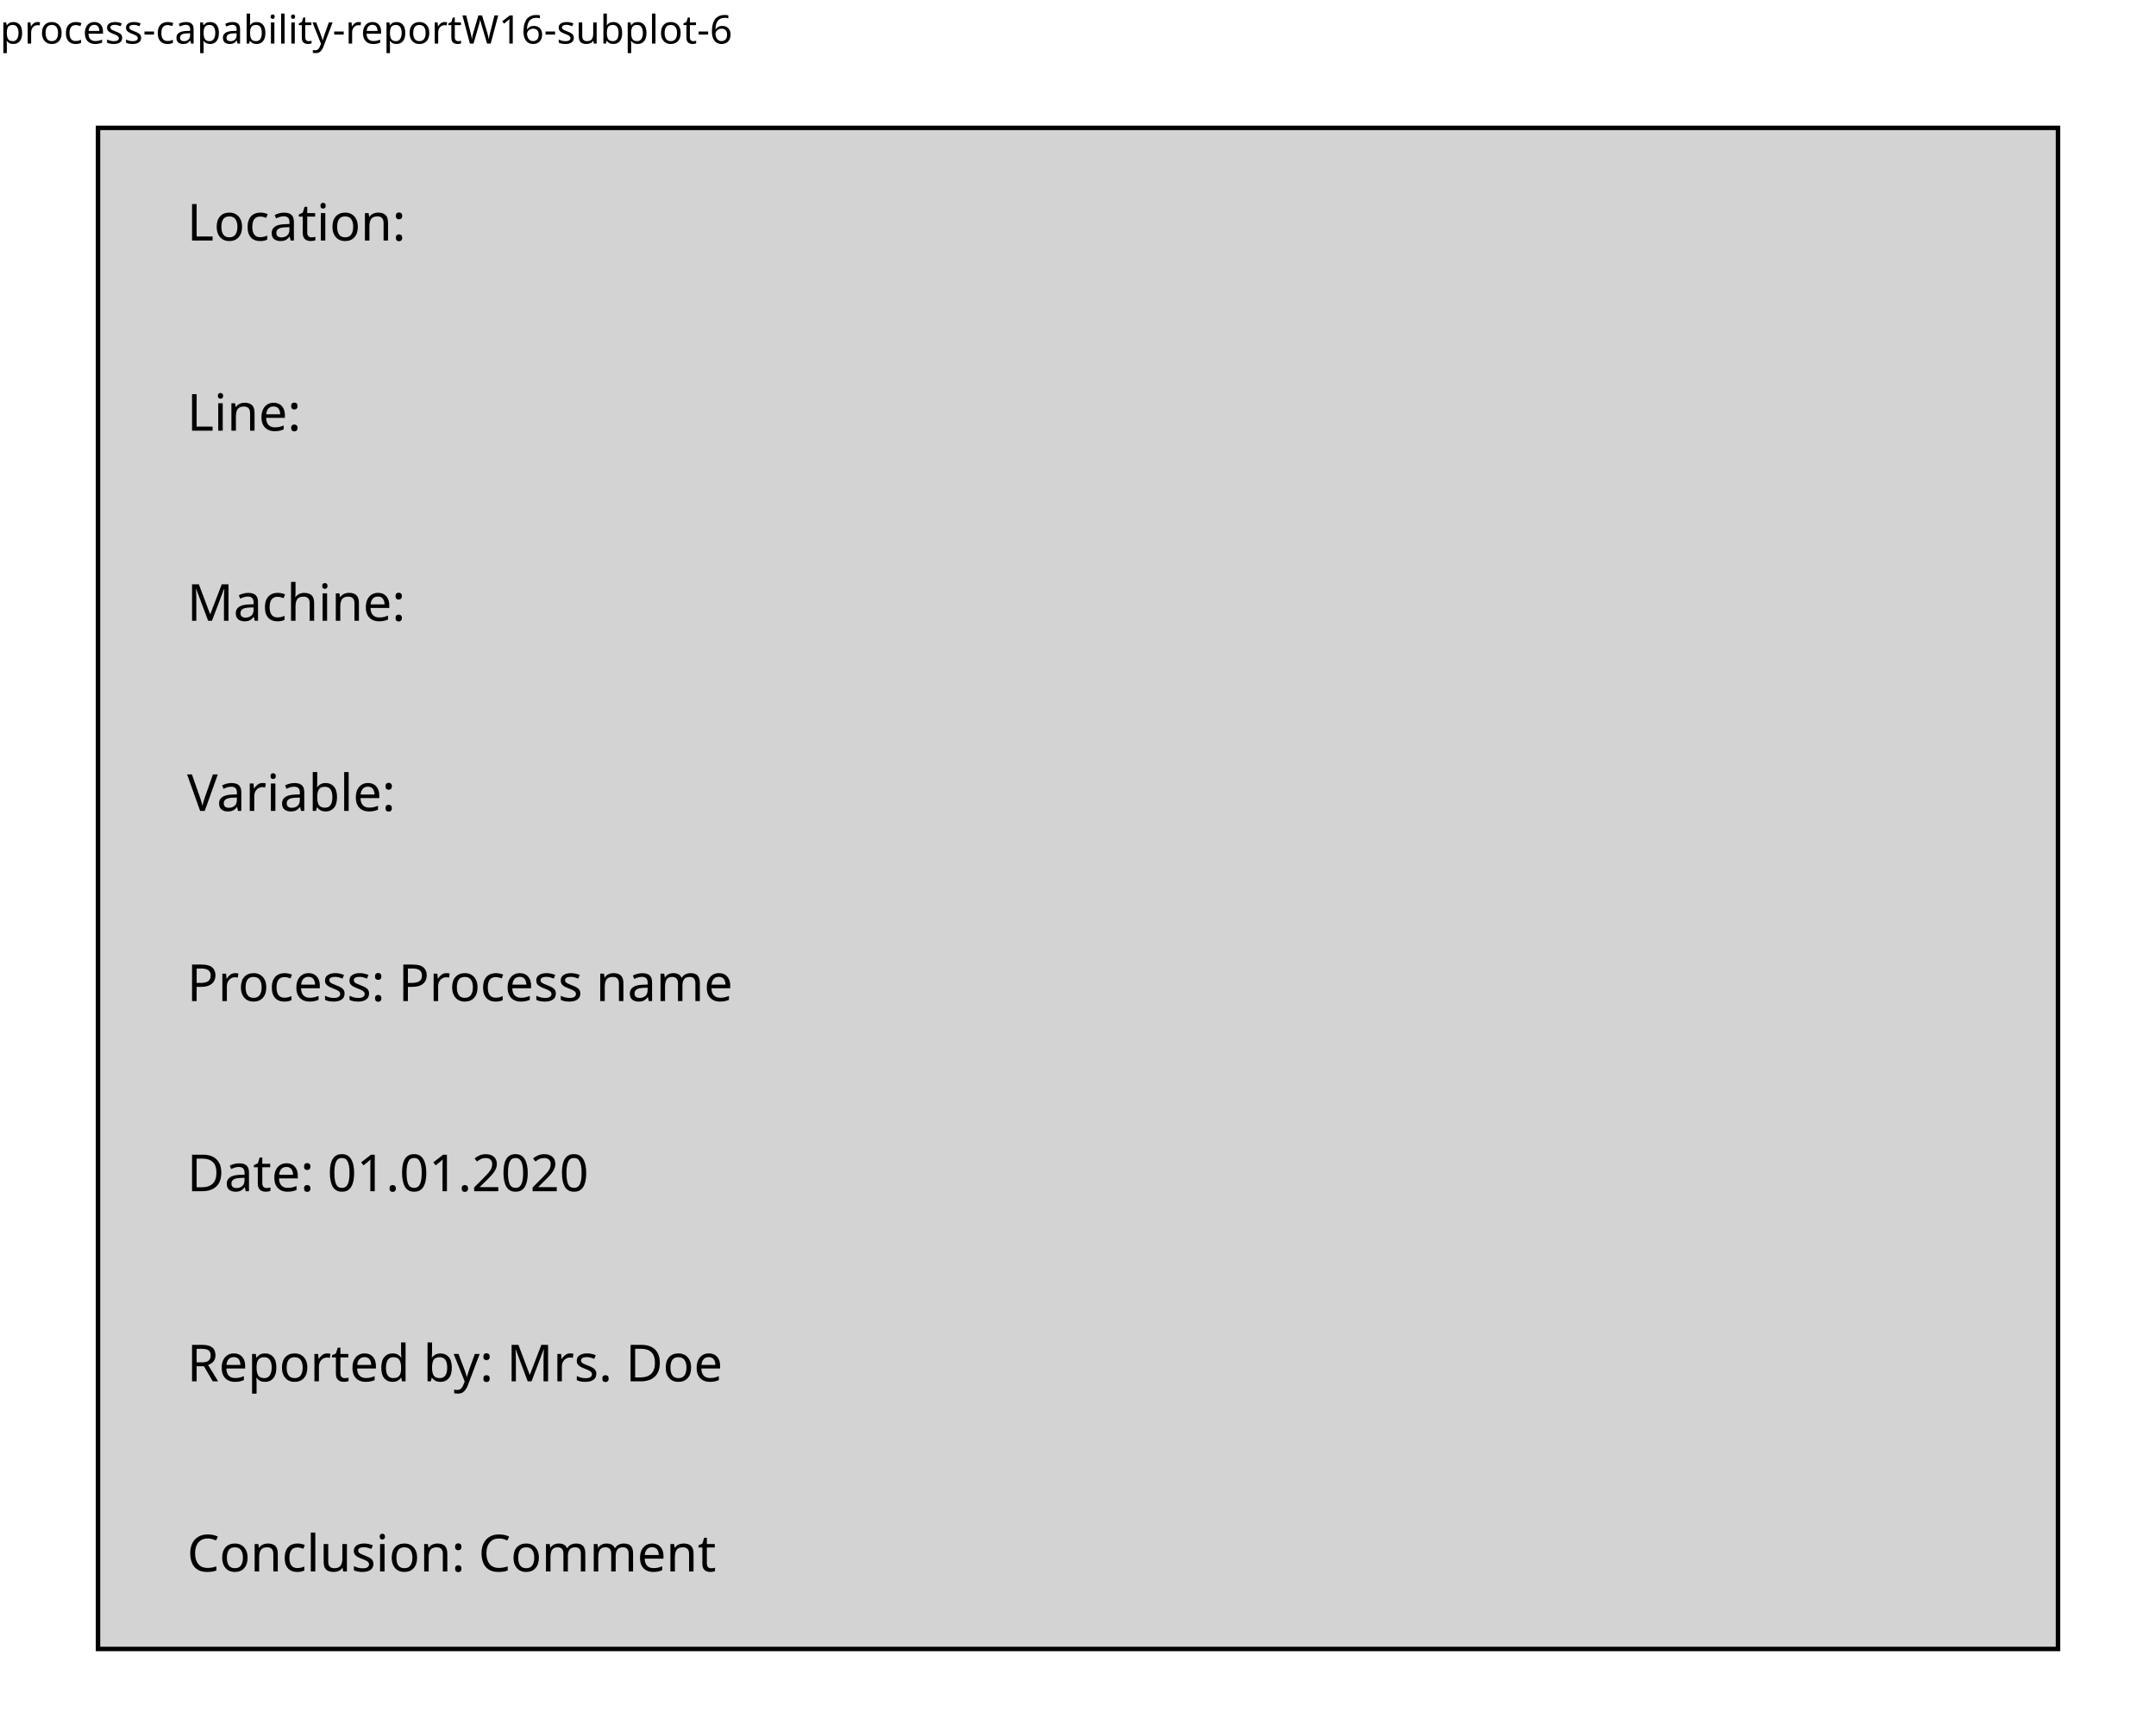
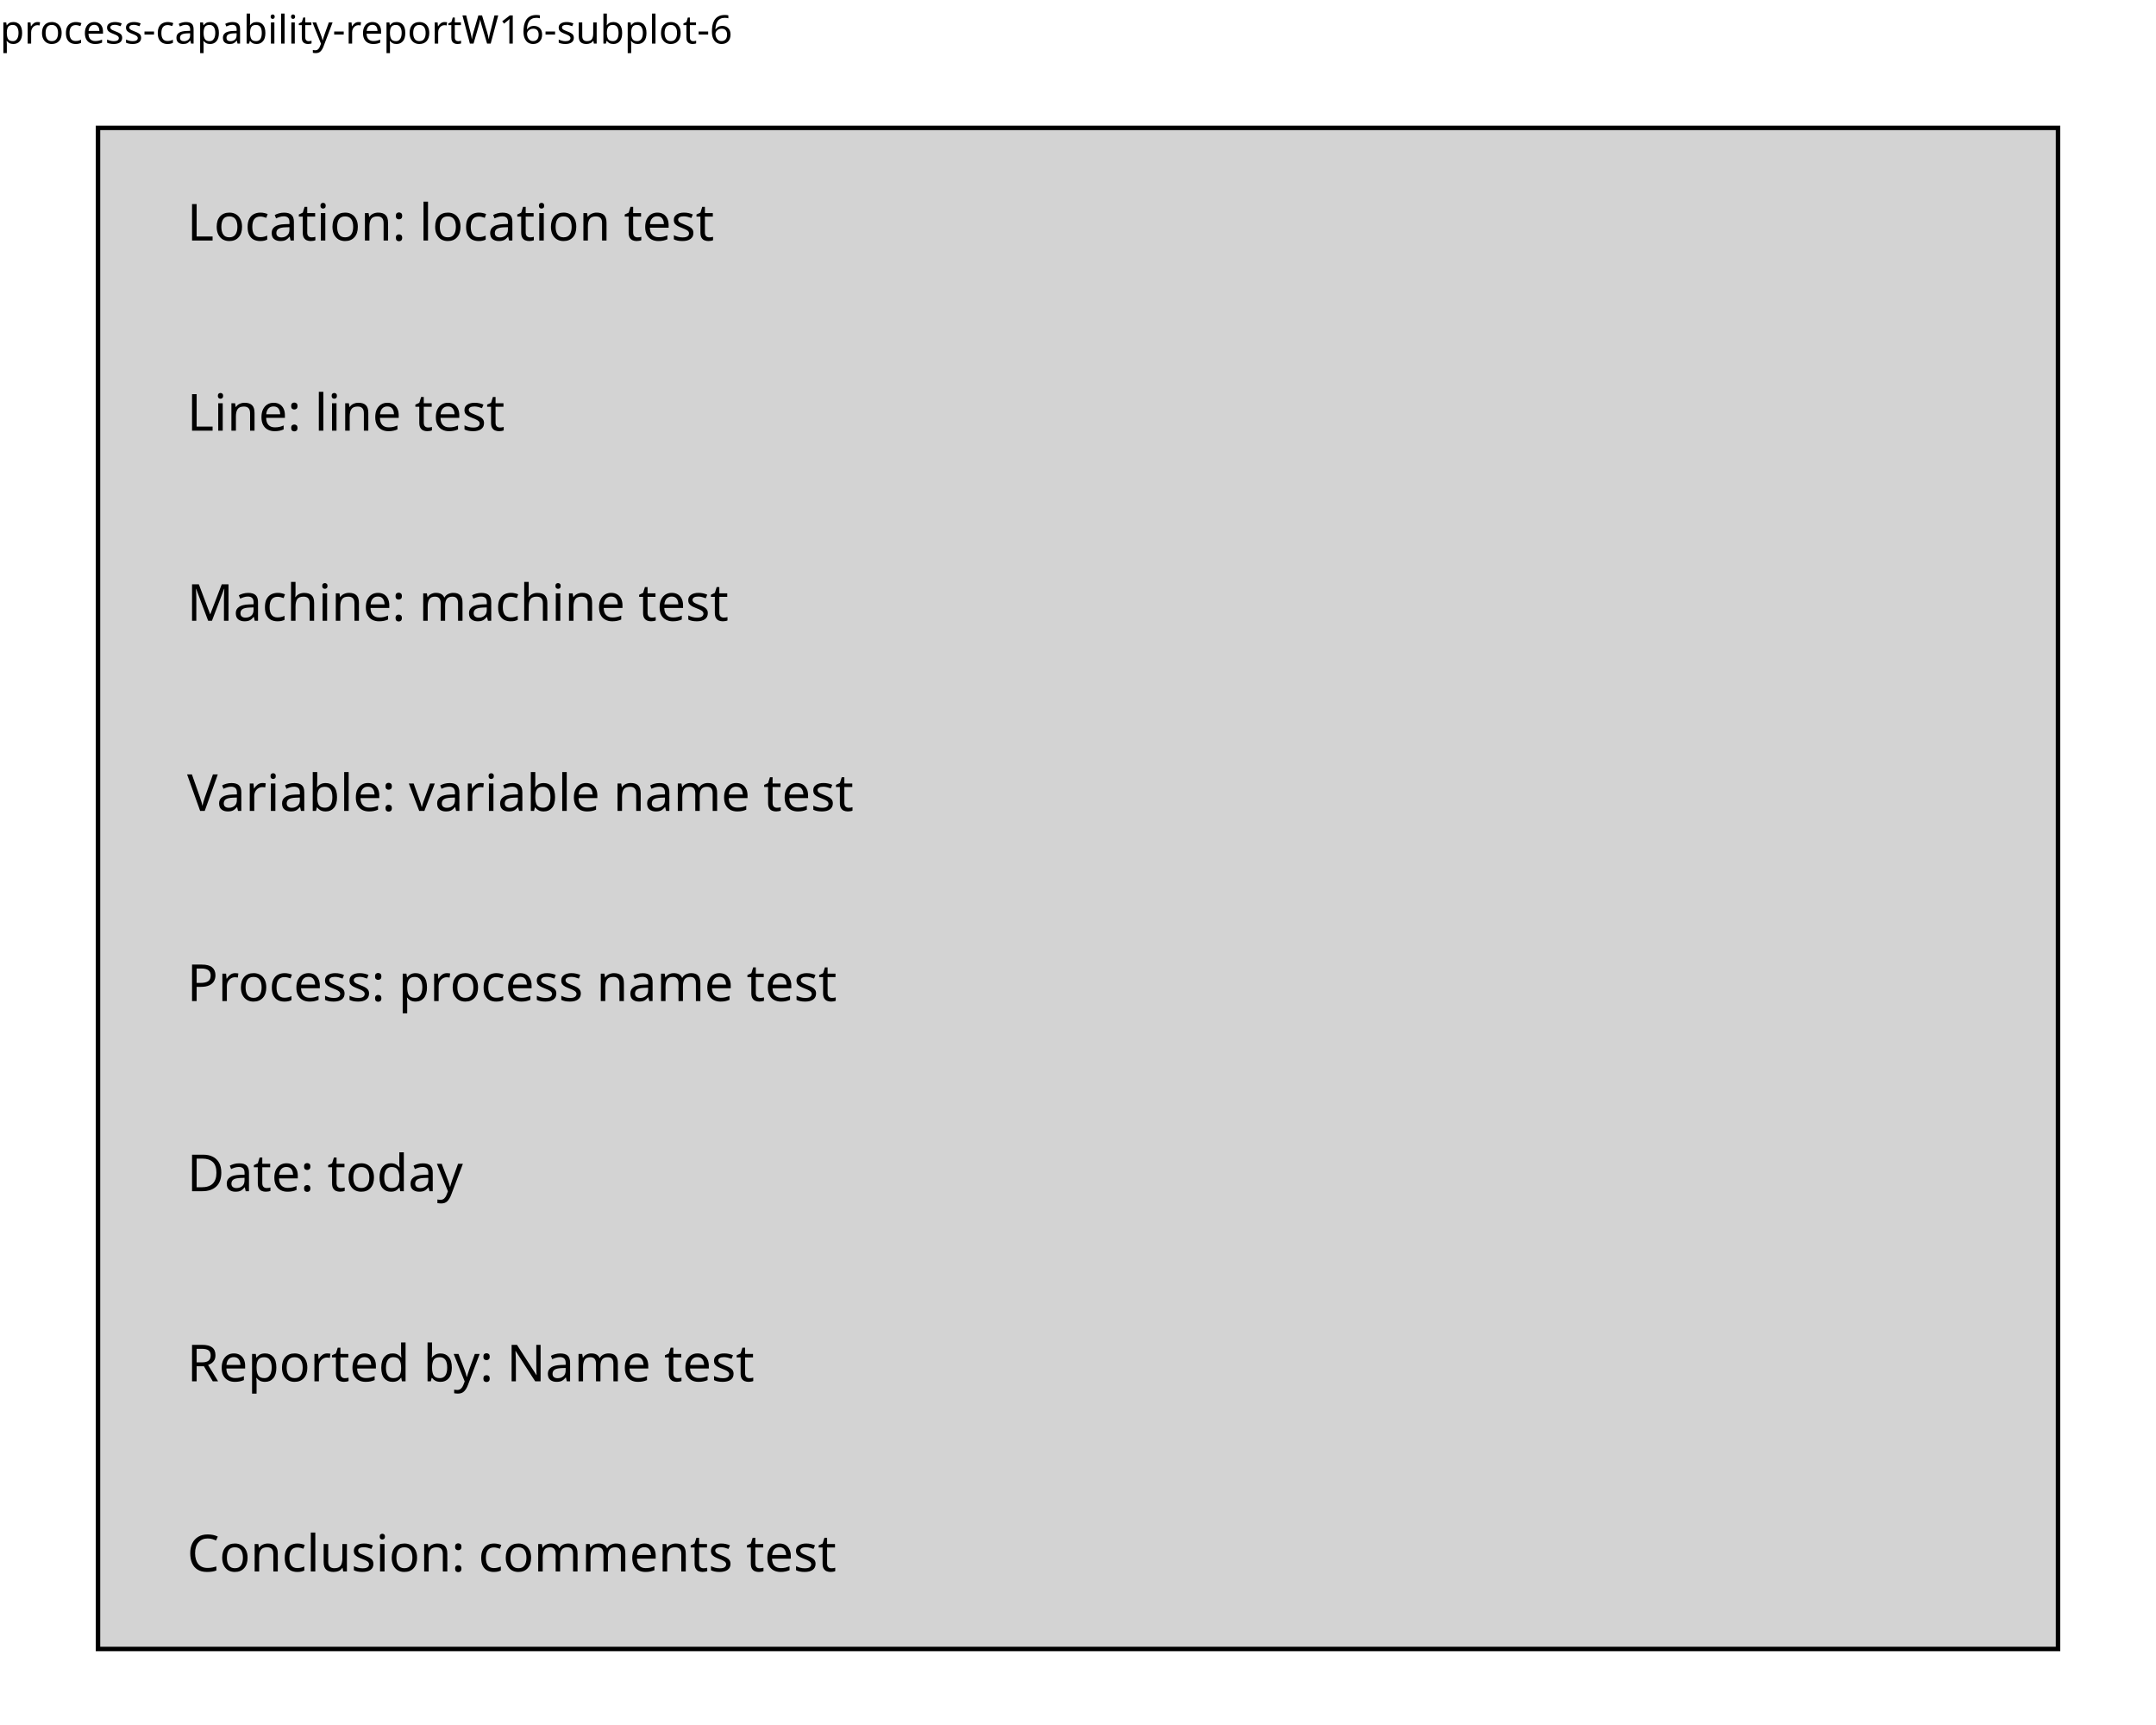
<svg xmlns="http://www.w3.org/2000/svg" class="svglite" data-engine-version="2.0" width="720.00pt" height="576.00pt" viewBox="0 0 720.00 576.00">
  <defs>
    <style type="text/css">
    .svglite line, .svglite polyline, .svglite polygon, .svglite path, .svglite rect, .svglite circle {
      fill: none;
      stroke: #000000;
      stroke-linecap: round;
      stroke-linejoin: round;
      stroke-miterlimit: 10.00;
    }
  </style>
  </defs>
  <rect width="100%" height="100%" style="stroke: none; fill: #FFFFFF;" />
  <defs>
    <clipPath id="cpMC4wMHw3MjAuMDB8MC4wMHw1NzYuMDA=">
      <rect x="0.00" y="0.00" width="720.00" height="576.00" />
    </clipPath>
  </defs>
  <g clip-path="url(#cpMC4wMHw3MjAuMDB8MC4wMHw1NzYuMDA=)">
</g>
  <defs>
    <clipPath id="cpMC4wMHw3MjAuMDB8MTcuMzB8NTc2LjAw">
      <rect x="0.00" y="17.30" width="720.00" height="558.70" />
    </clipPath>
  </defs>
  <g clip-path="url(#cpMC4wMHw3MjAuMDB8MTcuMzB8NTc2LjAw)">
    <rect x="32.73" y="42.70" width="654.55" height="507.91" style="stroke-width: 1.49; stroke-linecap: butt; stroke-linejoin: miter; fill: #D3D3D3;" />
-     <text x="62.48" y="80.32" style="font-size: 17.07px; font-family: sans;" textLength="74.04px" lengthAdjust="spacingAndGlyphs">Location: </text>
-     <text x="62.48" y="143.81" style="font-size: 17.07px; font-family: sans;" textLength="41.76px" lengthAdjust="spacingAndGlyphs">Line: </text>
-     <text x="62.48" y="207.29" style="font-size: 17.07px; font-family: sans;" textLength="74.03px" lengthAdjust="spacingAndGlyphs">Machine: </text>
-     <text x="62.48" y="270.78" style="font-size: 17.07px; font-family: sans;" textLength="72.12px" lengthAdjust="spacingAndGlyphs">Variable: </text>
-     <text x="62.48" y="334.27" style="font-size: 17.07px; font-family: sans;" textLength="180.33px" lengthAdjust="spacingAndGlyphs">Process: Process name</text>
-     <text x="62.48" y="397.76" style="font-size: 17.07px; font-family: sans;" textLength="131.00px" lengthAdjust="spacingAndGlyphs">Date: 01.01.2020</text>
-     <text x="62.48" y="461.25" style="font-size: 17.07px; font-family: sans;" textLength="171.76px" lengthAdjust="spacingAndGlyphs">Reported by: Mrs. Doe</text>
-     <text x="62.48" y="524.73" style="font-size: 17.07px; font-family: sans;" textLength="167.97px" lengthAdjust="spacingAndGlyphs">Conclusion: Comment</text>
+     <text x="62.48" y="80.32" style="font-size: 17.07px; font-family: sans;" textLength="165.15px" lengthAdjust="spacingAndGlyphs">Location: location test</text>
+     <text x="62.48" y="143.81" style="font-size: 17.07px; font-family: sans;" textLength="100.60px" lengthAdjust="spacingAndGlyphs">Line: line test</text>
+     <text x="62.48" y="207.29" style="font-size: 17.07px; font-family: sans;" textLength="170.83px" lengthAdjust="spacingAndGlyphs">Machine: machine test</text>
+     <text x="62.48" y="270.78" style="font-size: 17.07px; font-family: sans;" textLength="211.63px" lengthAdjust="spacingAndGlyphs">Variable: variable name test</text>
+     <text x="62.48" y="334.27" style="font-size: 17.07px; font-family: sans;" textLength="210.70px" lengthAdjust="spacingAndGlyphs">Process: process name test</text>
+     <text x="62.48" y="397.76" style="font-size: 17.07px; font-family: sans;" textLength="87.32px" lengthAdjust="spacingAndGlyphs">Date: today</text>
+     <text x="62.48" y="461.25" style="font-size: 17.07px; font-family: sans;" textLength="180.32px" lengthAdjust="spacingAndGlyphs">Reported by: Name test</text>
+     <text x="62.48" y="524.73" style="font-size: 17.07px; font-family: sans;" textLength="204.99px" lengthAdjust="spacingAndGlyphs">Conclusion: comments test</text>
  </g>
  <g clip-path="url(#cpMC4wMHw3MjAuMDB8MC4wMHw1NzYuMDA=)">
    <text x="0.00" y="14.56" style="font-size: 13.20px; font-family: sans;" textLength="230.39px" lengthAdjust="spacingAndGlyphs">process-capability-reportW16-subplot-6</text>
  </g>
</svg>
